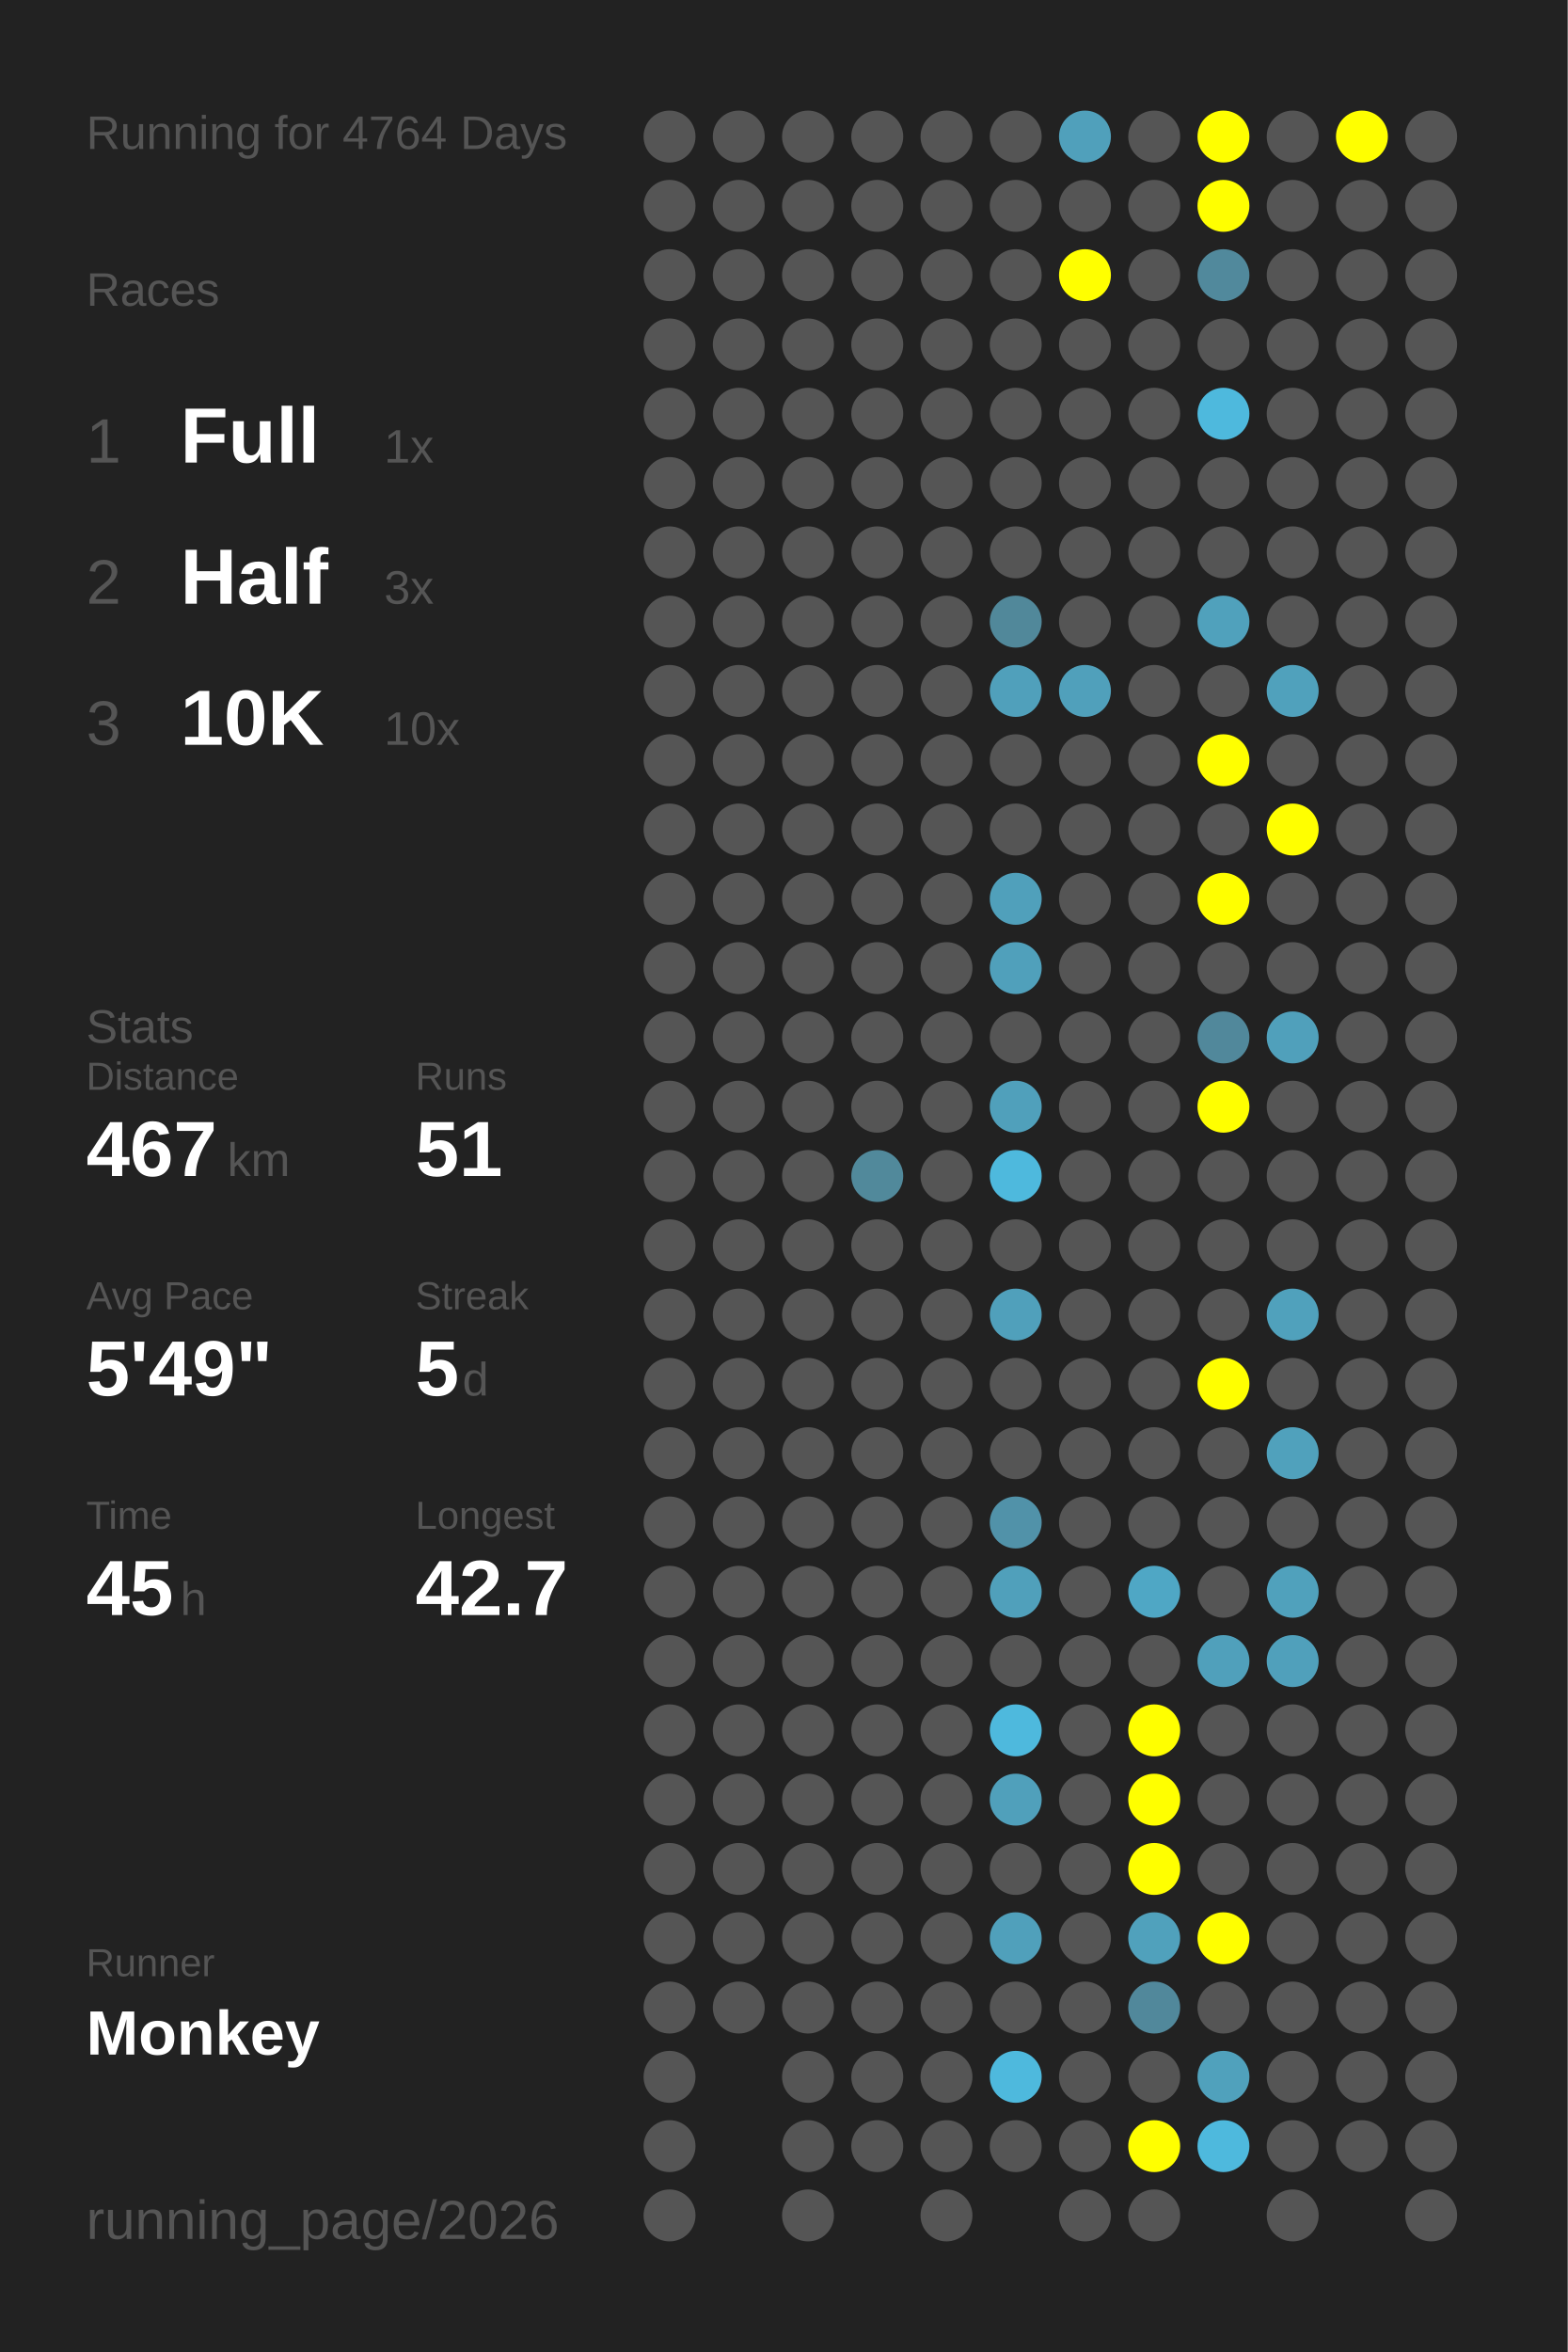
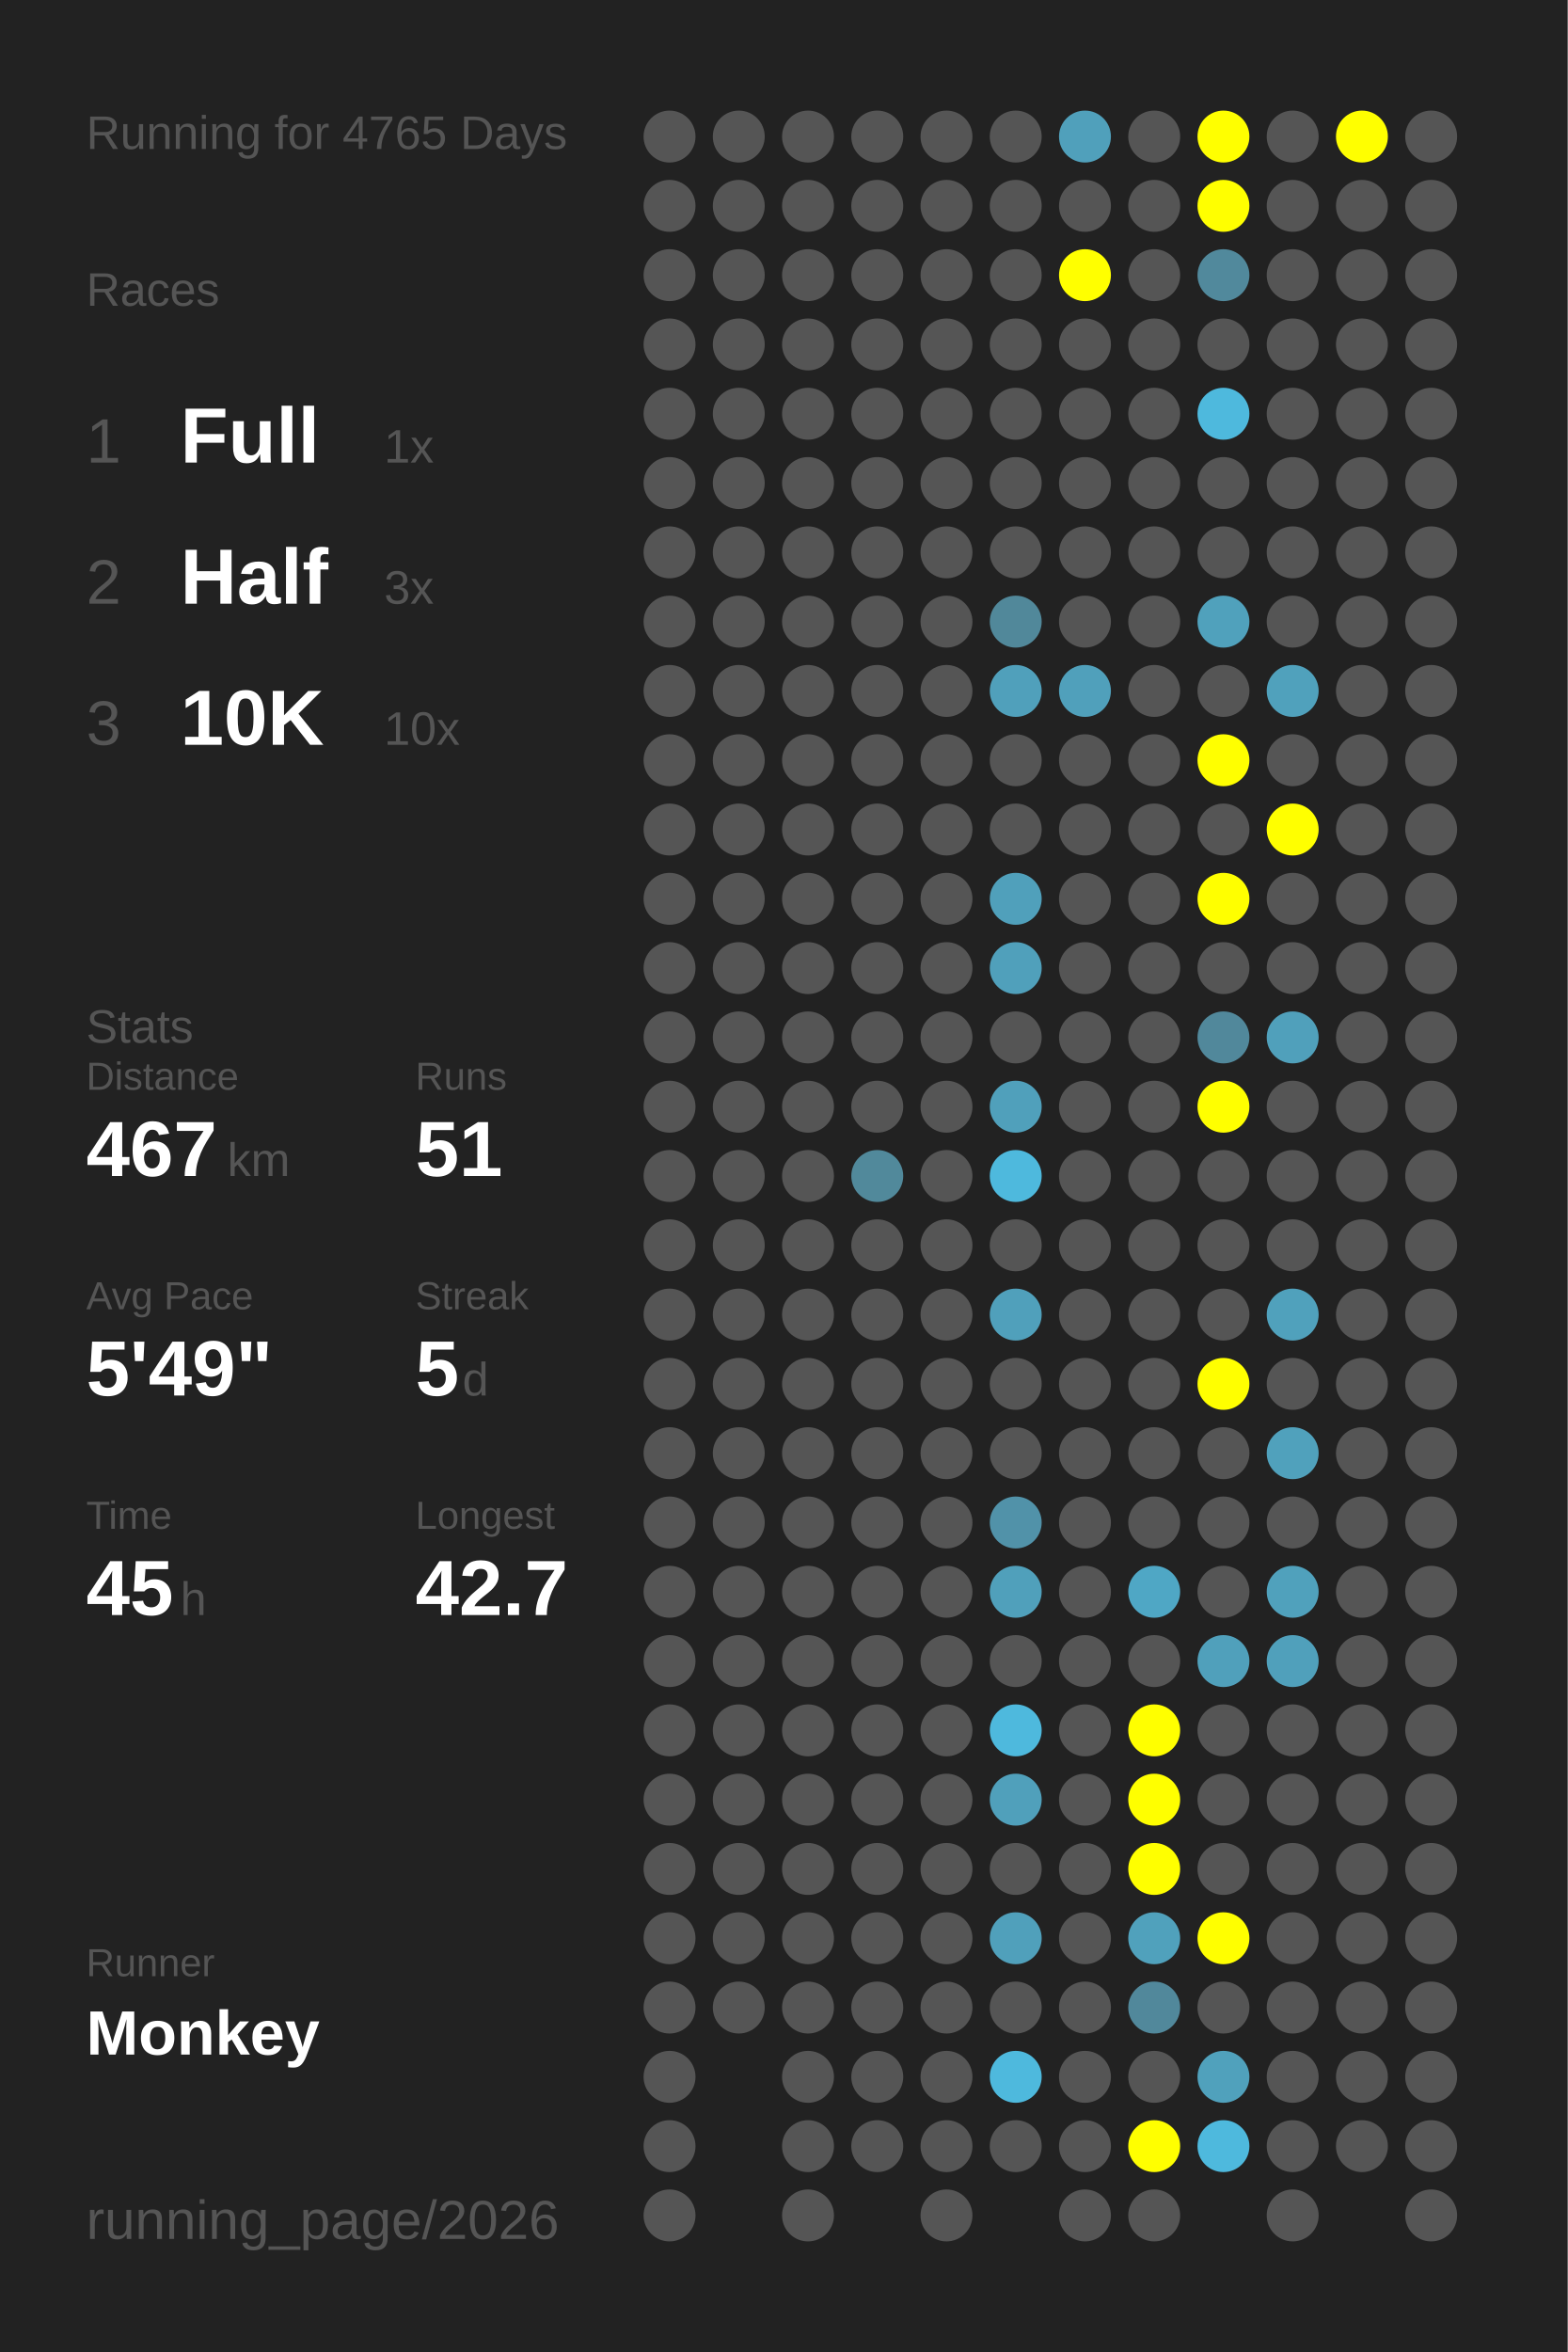
<svg xmlns="http://www.w3.org/2000/svg" baseProfile="full" height="300mm" version="1.1" viewBox="0,0,200,300" width="200mm">
  <defs />
  <rect fill="#222222" height="300" width="200" x="0" y="0" />
-   <text fill="#555555" style="font-size:6px; font-family:Arial;" x="11" y="19">Running for 4764 Days</text>
+   <text fill="#555555" style="font-size:6px; font-family:Arial;" x="11" y="19">Running for 4765 Days</text>
  <text fill="#555555" style="font-size:6px; font-family:Arial;" x="11" y="39">Races</text>
  <text fill="#555555" style="font-size:8px; font-family:Arial;" x="11" y="59">1</text>
  <text fill="#FFFFFF" style="font-size:10px; font-family:Arial; font-weight:bold;" x="23" y="59">Full</text>
  <text fill="#555555" style="font-size:6px; font-family:Arial;" x="49" y="59">1x</text>
  <text fill="#555555" style="font-size:8px; font-family:Arial;" x="11" y="77">2</text>
  <text fill="#FFFFFF" style="font-size:10px; font-family:Arial; font-weight:bold;" x="23" y="77">Half</text>
  <text fill="#555555" style="font-size:6px; font-family:Arial;" x="49" y="77">3x</text>
  <text fill="#555555" style="font-size:8px; font-family:Arial;" x="11" y="95">3</text>
  <text fill="#FFFFFF" style="font-size:10px; font-family:Arial; font-weight:bold;" x="23" y="95">10K</text>
  <text fill="#555555" style="font-size:6px; font-family:Arial;" x="49" y="95">10x</text>
  <text fill="#555555" style="font-size:6px; font-family:Arial;" x="11" y="133">Stats</text>
  <text fill="#555555" style="font-size:5px; font-family:Arial;" x="11" y="139">Distance</text>
  <text fill="#FFFFFF" style="font-size:10px; font-family:Arial; font-weight:bold;" x="11" y="150">467</text>
  <text fill="#555555" style="font-size:6px; font-family:Arial;" x="29" y="150">km</text>
  <text fill="#555555" style="font-size:5px; font-family:Arial;" x="53" y="139">Runs</text>
  <text fill="#FFFFFF" style="font-size:10px; font-family:Arial; font-weight:bold;" x="53" y="150">51</text>
  <text fill="#555555" style="font-size:5px; font-family:Arial;" x="11" y="167">Avg Pace</text>
  <text fill="#FFFFFF" style="font-size:10px; font-family:Arial; font-weight:bold;" x="11" y="178">5'49"</text>
  <text fill="#555555" style="font-size:5px; font-family:Arial;" x="53" y="167">Streak</text>
  <text fill="#FFFFFF" style="font-size:10px; font-family:Arial; font-weight:bold;" x="53" y="178">5</text>
  <text fill="#555555" style="font-size:6px; font-family:Arial;" x="59" y="178">d</text>
  <text fill="#555555" style="font-size:5px; font-family:Arial;" x="11" y="195">Time</text>
  <text fill="#FFFFFF" style="font-size:10px; font-family:Arial; font-weight:bold;" x="11" y="206">45</text>
  <text fill="#555555" style="font-size:6px; font-family:Arial;" x="23" y="206">h</text>
  <text fill="#555555" style="font-size:5px; font-family:Arial;" x="53" y="195">Longest</text>
  <text fill="#FFFFFF" style="font-size:10px; font-family:Arial; font-weight:bold;" x="53" y="206">42.7</text>
  <text fill="#555555" style="font-size:5px; font-family:Arial;" x="11" y="252.065">Runner</text>
  <text fill="#FFFFFF" style="font-size:8px; font-family:Arial; font-weight:bold;" x="11" y="262.065">Monkey</text>
  <text fill="#555555" style="font-size:7px; font-family:Arial;" x="11" y="285.581">running_page/2026</text>
  <circle cx="85.417" cy="17.419" fill="#555555" r="3.312" />
  <circle cx="85.417" cy="26.258" fill="#555555" r="3.312" />
  <circle cx="85.417" cy="35.097" fill="#555555" r="3.312" />
  <circle cx="85.417" cy="43.935" fill="#555555" r="3.312" />
  <circle cx="85.417" cy="52.774" fill="#555555" r="3.312" />
  <circle cx="85.417" cy="61.613" fill="#555555" r="3.312" />
  <circle cx="85.417" cy="70.452" fill="#555555" r="3.312" />
  <circle cx="85.417" cy="79.29" fill="#555555" r="3.312" />
  <circle cx="85.417" cy="88.129" fill="#555555" r="3.312" />
  <circle cx="85.417" cy="96.968" fill="#555555" r="3.312" />
  <circle cx="85.417" cy="105.806" fill="#555555" r="3.312" />
  <circle cx="85.417" cy="114.645" fill="#555555" r="3.312" />
  <circle cx="85.417" cy="123.484" fill="#555555" r="3.312" />
  <circle cx="85.417" cy="132.323" fill="#555555" r="3.312" />
  <circle cx="85.417" cy="141.161" fill="#555555" r="3.312" />
  <circle cx="85.417" cy="150" fill="#555555" r="3.312" />
  <circle cx="85.417" cy="158.839" fill="#555555" r="3.312" />
  <circle cx="85.417" cy="167.677" fill="#555555" r="3.312" />
  <circle cx="85.417" cy="176.516" fill="#555555" r="3.312" />
  <circle cx="85.417" cy="185.355" fill="#555555" r="3.312" />
  <circle cx="85.417" cy="194.194" fill="#555555" r="3.312" />
  <circle cx="85.417" cy="203.032" fill="#555555" r="3.312" />
  <circle cx="85.417" cy="211.871" fill="#555555" r="3.312" />
  <circle cx="85.417" cy="220.71" fill="#555555" r="3.312" />
  <circle cx="85.417" cy="229.548" fill="#555555" r="3.312" />
  <circle cx="85.417" cy="238.387" fill="#555555" r="3.312" />
  <circle cx="85.417" cy="247.226" fill="#555555" r="3.312" />
  <circle cx="85.417" cy="256.065" fill="#555555" r="3.312" />
  <circle cx="85.417" cy="264.903" fill="#555555" r="3.312" />
  <circle cx="85.417" cy="273.742" fill="#555555" r="3.312" />
  <circle cx="85.417" cy="282.581" fill="#555555" r="3.312" />
  <circle cx="94.25" cy="17.419" fill="#555555" r="3.312" />
  <circle cx="94.25" cy="26.258" fill="#555555" r="3.312" />
  <circle cx="94.25" cy="35.097" fill="#555555" r="3.312" />
  <circle cx="94.25" cy="43.935" fill="#555555" r="3.312" />
  <circle cx="94.25" cy="52.774" fill="#555555" r="3.312" />
  <circle cx="94.25" cy="61.613" fill="#555555" r="3.312" />
  <circle cx="94.25" cy="70.452" fill="#555555" r="3.312" />
  <circle cx="94.25" cy="79.29" fill="#555555" r="3.312" />
  <circle cx="94.25" cy="88.129" fill="#555555" r="3.312" />
  <circle cx="94.25" cy="96.968" fill="#555555" r="3.312" />
  <circle cx="94.25" cy="105.806" fill="#555555" r="3.312" />
  <circle cx="94.25" cy="114.645" fill="#555555" r="3.312" />
  <circle cx="94.25" cy="123.484" fill="#555555" r="3.312" />
  <circle cx="94.25" cy="132.323" fill="#555555" r="3.312" />
  <circle cx="94.25" cy="141.161" fill="#555555" r="3.312" />
  <circle cx="94.25" cy="150" fill="#555555" r="3.312" />
  <circle cx="94.25" cy="158.839" fill="#555555" r="3.312" />
  <circle cx="94.25" cy="167.677" fill="#555555" r="3.312" />
  <circle cx="94.25" cy="176.516" fill="#555555" r="3.312" />
  <circle cx="94.25" cy="185.355" fill="#555555" r="3.312" />
  <circle cx="94.25" cy="194.194" fill="#555555" r="3.312" />
  <circle cx="94.25" cy="203.032" fill="#555555" r="3.312" />
  <circle cx="94.25" cy="211.871" fill="#555555" r="3.312" />
  <circle cx="94.25" cy="220.71" fill="#555555" r="3.312" />
  <circle cx="94.25" cy="229.548" fill="#555555" r="3.312" />
  <circle cx="94.25" cy="238.387" fill="#555555" r="3.312" />
  <circle cx="94.25" cy="247.226" fill="#555555" r="3.312" />
  <circle cx="94.25" cy="256.065" fill="#555555" r="3.312" />
  <circle cx="103.083" cy="17.419" fill="#555555" r="3.312" />
  <circle cx="103.083" cy="26.258" fill="#555555" r="3.312" />
  <circle cx="103.083" cy="35.097" fill="#555555" r="3.312" />
  <circle cx="103.083" cy="43.935" fill="#555555" r="3.312" />
  <circle cx="103.083" cy="52.774" fill="#555555" r="3.312" />
  <circle cx="103.083" cy="61.613" fill="#555555" r="3.312" />
  <circle cx="103.083" cy="70.452" fill="#555555" r="3.312" />
  <circle cx="103.083" cy="79.29" fill="#555555" r="3.312" />
  <circle cx="103.083" cy="88.129" fill="#555555" r="3.312" />
  <circle cx="103.083" cy="96.968" fill="#555555" r="3.312" />
  <circle cx="103.083" cy="105.806" fill="#555555" r="3.312" />
  <circle cx="103.083" cy="114.645" fill="#555555" r="3.312" />
  <circle cx="103.083" cy="123.484" fill="#555555" r="3.312" />
  <circle cx="103.083" cy="132.323" fill="#555555" r="3.312" />
  <circle cx="103.083" cy="141.161" fill="#555555" r="3.312" />
  <circle cx="103.083" cy="150" fill="#555555" r="3.312" />
  <circle cx="103.083" cy="158.839" fill="#555555" r="3.312" />
  <circle cx="103.083" cy="167.677" fill="#555555" r="3.312" />
  <circle cx="103.083" cy="176.516" fill="#555555" r="3.312" />
  <circle cx="103.083" cy="185.355" fill="#555555" r="3.312" />
  <circle cx="103.083" cy="194.194" fill="#555555" r="3.312" />
  <circle cx="103.083" cy="203.032" fill="#555555" r="3.312" />
  <circle cx="103.083" cy="211.871" fill="#555555" r="3.312" />
  <circle cx="103.083" cy="220.71" fill="#555555" r="3.312" />
  <circle cx="103.083" cy="229.548" fill="#555555" r="3.312" />
  <circle cx="103.083" cy="238.387" fill="#555555" r="3.312" />
  <circle cx="103.083" cy="247.226" fill="#555555" r="3.312" />
  <circle cx="103.083" cy="256.065" fill="#555555" r="3.312" />
  <circle cx="103.083" cy="264.903" fill="#555555" r="3.312" />
  <circle cx="103.083" cy="273.742" fill="#555555" r="3.312" />
  <circle cx="103.083" cy="282.581" fill="#555555" r="3.312" />
  <circle cx="111.917" cy="17.419" fill="#555555" r="3.312" />
  <circle cx="111.917" cy="26.258" fill="#555555" r="3.312" />
  <circle cx="111.917" cy="35.097" fill="#555555" r="3.312" />
  <circle cx="111.917" cy="43.935" fill="#555555" r="3.312" />
  <circle cx="111.917" cy="52.774" fill="#555555" r="3.312" />
  <circle cx="111.917" cy="61.613" fill="#555555" r="3.312" />
  <circle cx="111.917" cy="70.452" fill="#555555" r="3.312" />
  <circle cx="111.917" cy="79.29" fill="#555555" r="3.312" />
  <circle cx="111.917" cy="88.129" fill="#555555" r="3.312" />
  <circle cx="111.917" cy="96.968" fill="#555555" r="3.312" />
  <circle cx="111.917" cy="105.806" fill="#555555" r="3.312" />
  <circle cx="111.917" cy="114.645" fill="#555555" r="3.312" />
  <circle cx="111.917" cy="123.484" fill="#555555" r="3.312" />
  <circle cx="111.917" cy="132.323" fill="#555555" r="3.312" />
  <circle cx="111.917" cy="141.161" fill="#555555" r="3.312" />
  <circle cx="111.917" cy="150" fill="#51899b" r="3.312" />
  <circle cx="111.917" cy="158.839" fill="#555555" r="3.312" />
  <circle cx="111.917" cy="167.677" fill="#555555" r="3.312" />
  <circle cx="111.917" cy="176.516" fill="#555555" r="3.312" />
  <circle cx="111.917" cy="185.355" fill="#555555" r="3.312" />
  <circle cx="111.917" cy="194.194" fill="#555555" r="3.312" />
  <circle cx="111.917" cy="203.032" fill="#555555" r="3.312" />
  <circle cx="111.917" cy="211.871" fill="#555555" r="3.312" />
  <circle cx="111.917" cy="220.71" fill="#555555" r="3.312" />
  <circle cx="111.917" cy="229.548" fill="#555555" r="3.312" />
  <circle cx="111.917" cy="238.387" fill="#555555" r="3.312" />
  <circle cx="111.917" cy="247.226" fill="#555555" r="3.312" />
  <circle cx="111.917" cy="256.065" fill="#555555" r="3.312" />
  <circle cx="111.917" cy="264.903" fill="#555555" r="3.312" />
  <circle cx="111.917" cy="273.742" fill="#555555" r="3.312" />
  <circle cx="120.75" cy="17.419" fill="#555555" r="3.312" />
  <circle cx="120.75" cy="26.258" fill="#555555" r="3.312" />
  <circle cx="120.75" cy="35.097" fill="#555555" r="3.312" />
  <circle cx="120.75" cy="43.935" fill="#555555" r="3.312" />
  <circle cx="120.75" cy="52.774" fill="#555555" r="3.312" />
  <circle cx="120.75" cy="61.613" fill="#555555" r="3.312" />
  <circle cx="120.75" cy="70.452" fill="#555555" r="3.312" />
  <circle cx="120.75" cy="79.29" fill="#555555" r="3.312" />
  <circle cx="120.75" cy="88.129" fill="#555555" r="3.312" />
  <circle cx="120.75" cy="96.968" fill="#555555" r="3.312" />
  <circle cx="120.75" cy="105.806" fill="#555555" r="3.312" />
  <circle cx="120.75" cy="114.645" fill="#555555" r="3.312" />
  <circle cx="120.75" cy="123.484" fill="#555555" r="3.312" />
  <circle cx="120.75" cy="132.323" fill="#555555" r="3.312" />
  <circle cx="120.75" cy="141.161" fill="#555555" r="3.312" />
  <circle cx="120.75" cy="150" fill="#555555" r="3.312" />
  <circle cx="120.75" cy="158.839" fill="#555555" r="3.312" />
  <circle cx="120.75" cy="167.677" fill="#555555" r="3.312" />
  <circle cx="120.75" cy="176.516" fill="#555555" r="3.312" />
  <circle cx="120.75" cy="185.355" fill="#555555" r="3.312" />
  <circle cx="120.75" cy="194.194" fill="#555555" r="3.312" />
  <circle cx="120.75" cy="203.032" fill="#555555" r="3.312" />
  <circle cx="120.75" cy="211.871" fill="#555555" r="3.312" />
  <circle cx="120.75" cy="220.71" fill="#555555" r="3.312" />
  <circle cx="120.75" cy="229.548" fill="#555555" r="3.312" />
  <circle cx="120.75" cy="238.387" fill="#555555" r="3.312" />
  <circle cx="120.75" cy="247.226" fill="#555555" r="3.312" />
  <circle cx="120.75" cy="256.065" fill="#555555" r="3.312" />
  <circle cx="120.75" cy="264.903" fill="#555555" r="3.312" />
  <circle cx="120.75" cy="273.742" fill="#555555" r="3.312" />
  <circle cx="120.75" cy="282.581" fill="#555555" r="3.312" />
  <circle cx="129.583" cy="17.419" fill="#555555" r="3.312" />
  <circle cx="129.583" cy="26.258" fill="#555555" r="3.312" />
  <circle cx="129.583" cy="35.097" fill="#555555" r="3.312" />
  <circle cx="129.583" cy="43.935" fill="#555555" r="3.312" />
  <circle cx="129.583" cy="52.774" fill="#555555" r="3.312" />
  <circle cx="129.583" cy="61.613" fill="#555555" r="3.312" />
  <circle cx="129.583" cy="70.452" fill="#555555" r="3.312" />
  <circle cx="129.583" cy="79.29" fill="#51889a" r="3.312" />
  <circle cx="129.583" cy="88.129" fill="#50a0bb" r="3.312" />
  <circle cx="129.583" cy="96.968" fill="#555555" r="3.312" />
  <circle cx="129.583" cy="105.806" fill="#555555" r="3.312" />
  <circle cx="129.583" cy="114.645" fill="#50a0bb" r="3.312" />
  <circle cx="129.583" cy="123.484" fill="#50a0bb" r="3.312" />
  <circle cx="129.583" cy="132.323" fill="#555555" r="3.312" />
  <circle cx="129.583" cy="141.161" fill="#50a0bb" r="3.312" />
  <circle cx="129.583" cy="150" fill="#4eb9dd" r="3.312" />
  <circle cx="129.583" cy="158.839" fill="#555555" r="3.312" />
  <circle cx="129.583" cy="167.677" fill="#50a0bb" r="3.312" />
  <circle cx="129.583" cy="176.516" fill="#555555" r="3.312" />
  <circle cx="129.583" cy="185.355" fill="#555555" r="3.312" />
  <circle cx="129.583" cy="194.194" fill="#5192a9" r="3.312" />
  <circle cx="129.583" cy="203.032" fill="#50a0bb" r="3.312" />
  <circle cx="129.583" cy="211.871" fill="#555555" r="3.312" />
  <circle cx="129.583" cy="220.71" fill="#4eb9dd" r="3.312" />
  <circle cx="129.583" cy="229.548" fill="#50a0bb" r="3.312" />
  <circle cx="129.583" cy="238.387" fill="#555555" r="3.312" />
  <circle cx="129.583" cy="247.226" fill="#50a0bb" r="3.312" />
  <circle cx="129.583" cy="256.065" fill="#555555" r="3.312" />
  <circle cx="129.583" cy="264.903" fill="#4eb9dd" r="3.312" />
  <circle cx="129.583" cy="273.742" fill="#555555" r="3.312" />
  <circle cx="138.417" cy="17.419" fill="#50a0bb" r="3.312" />
  <circle cx="138.417" cy="26.258" fill="#555555" r="3.312" />
  <circle cx="138.417" cy="35.097" fill="#FFFF00" r="3.312" />
  <circle cx="138.417" cy="43.935" fill="#555555" r="3.312" />
  <circle cx="138.417" cy="52.774" fill="#555555" r="3.312" />
  <circle cx="138.417" cy="61.613" fill="#555555" r="3.312" />
  <circle cx="138.417" cy="70.452" fill="#555555" r="3.312" />
  <circle cx="138.417" cy="79.29" fill="#555555" r="3.312" />
  <circle cx="138.417" cy="88.129" fill="#50a0bb" r="3.312" />
  <circle cx="138.417" cy="96.968" fill="#555555" r="3.312" />
  <circle cx="138.417" cy="105.806" fill="#555555" r="3.312" />
  <circle cx="138.417" cy="114.645" fill="#555555" r="3.312" />
  <circle cx="138.417" cy="123.484" fill="#555555" r="3.312" />
  <circle cx="138.417" cy="132.323" fill="#555555" r="3.312" />
  <circle cx="138.417" cy="141.161" fill="#555555" r="3.312" />
  <circle cx="138.417" cy="150" fill="#555555" r="3.312" />
  <circle cx="138.417" cy="158.839" fill="#555555" r="3.312" />
  <circle cx="138.417" cy="167.677" fill="#555555" r="3.312" />
  <circle cx="138.417" cy="176.516" fill="#555555" r="3.312" />
  <circle cx="138.417" cy="185.355" fill="#555555" r="3.312" />
  <circle cx="138.417" cy="194.194" fill="#555555" r="3.312" />
  <circle cx="138.417" cy="203.032" fill="#555555" r="3.312" />
  <circle cx="138.417" cy="211.871" fill="#555555" r="3.312" />
  <circle cx="138.417" cy="220.71" fill="#555555" r="3.312" />
  <circle cx="138.417" cy="229.548" fill="#555555" r="3.312" />
  <circle cx="138.417" cy="238.387" fill="#555555" r="3.312" />
  <circle cx="138.417" cy="247.226" fill="#555555" r="3.312" />
  <circle cx="138.417" cy="256.065" fill="#555555" r="3.312" />
  <circle cx="138.417" cy="264.903" fill="#555555" r="3.312" />
  <circle cx="138.417" cy="273.742" fill="#555555" r="3.312" />
  <circle cx="138.417" cy="282.581" fill="#555555" r="3.312" />
  <circle cx="147.25" cy="17.419" fill="#555555" r="3.312" />
  <circle cx="147.25" cy="26.258" fill="#555555" r="3.312" />
  <circle cx="147.25" cy="35.097" fill="#555555" r="3.312" />
  <circle cx="147.25" cy="43.935" fill="#555555" r="3.312" />
  <circle cx="147.25" cy="52.774" fill="#555555" r="3.312" />
  <circle cx="147.25" cy="61.613" fill="#555555" r="3.312" />
  <circle cx="147.25" cy="70.452" fill="#555555" r="3.312" />
  <circle cx="147.25" cy="79.29" fill="#555555" r="3.312" />
  <circle cx="147.25" cy="88.129" fill="#555555" r="3.312" />
  <circle cx="147.25" cy="96.968" fill="#555555" r="3.312" />
  <circle cx="147.25" cy="105.806" fill="#555555" r="3.312" />
  <circle cx="147.25" cy="114.645" fill="#555555" r="3.312" />
  <circle cx="147.25" cy="123.484" fill="#555555" r="3.312" />
  <circle cx="147.25" cy="132.323" fill="#555555" r="3.312" />
  <circle cx="147.25" cy="141.161" fill="#555555" r="3.312" />
  <circle cx="147.25" cy="150" fill="#555555" r="3.312" />
  <circle cx="147.25" cy="158.839" fill="#555555" r="3.312" />
  <circle cx="147.25" cy="167.677" fill="#555555" r="3.312" />
  <circle cx="147.25" cy="176.516" fill="#555555" r="3.312" />
  <circle cx="147.25" cy="185.355" fill="#555555" r="3.312" />
  <circle cx="147.25" cy="194.194" fill="#555555" r="3.312" />
  <circle cx="147.25" cy="203.032" fill="#4fa7c5" r="3.312" />
  <circle cx="147.25" cy="211.871" fill="#555555" r="3.312" />
  <circle cx="147.25" cy="220.71" fill="#FFFF00" r="3.312" />
  <circle cx="147.25" cy="229.548" fill="#FFFF00" r="3.312" />
  <circle cx="147.25" cy="238.387" fill="#FFFF00" r="3.312" />
  <circle cx="147.25" cy="247.226" fill="#50a1bc" r="3.312" />
  <circle cx="147.25" cy="256.065" fill="#51889b" r="3.312" />
  <circle cx="147.25" cy="264.903" fill="#555555" r="3.312" />
  <circle cx="147.25" cy="273.742" fill="#FFFF00" r="3.312" />
  <circle cx="147.25" cy="282.581" fill="#555555" r="3.312" />
  <circle cx="156.083" cy="17.419" fill="#FFFF00" r="3.312" />
  <circle cx="156.083" cy="26.258" fill="#FFFF00" r="3.312" />
  <circle cx="156.083" cy="35.097" fill="#51899c" r="3.312" />
  <circle cx="156.083" cy="43.935" fill="#555555" r="3.312" />
  <circle cx="156.083" cy="52.774" fill="#4eb9dd" r="3.312" />
  <circle cx="156.083" cy="61.613" fill="#555555" r="3.312" />
  <circle cx="156.083" cy="70.452" fill="#555555" r="3.312" />
  <circle cx="156.083" cy="79.29" fill="#50a1bc" r="3.312" />
  <circle cx="156.083" cy="88.129" fill="#555555" r="3.312" />
  <circle cx="156.083" cy="96.968" fill="#FFFF00" r="3.312" />
  <circle cx="156.083" cy="105.806" fill="#555555" r="3.312" />
  <circle cx="156.083" cy="114.645" fill="#FFFF00" r="3.312" />
  <circle cx="156.083" cy="123.484" fill="#555555" r="3.312" />
  <circle cx="156.083" cy="132.323" fill="#51889b" r="3.312" />
  <circle cx="156.083" cy="141.161" fill="#FFFF00" r="3.312" />
  <circle cx="156.083" cy="150" fill="#555555" r="3.312" />
  <circle cx="156.083" cy="158.839" fill="#555555" r="3.312" />
  <circle cx="156.083" cy="167.677" fill="#555555" r="3.312" />
  <circle cx="156.083" cy="176.516" fill="#FFFF00" r="3.312" />
  <circle cx="156.083" cy="185.355" fill="#555555" r="3.312" />
  <circle cx="156.083" cy="194.194" fill="#555555" r="3.312" />
  <circle cx="156.083" cy="203.032" fill="#555555" r="3.312" />
  <circle cx="156.083" cy="211.871" fill="#50a0bb" r="3.312" />
  <circle cx="156.083" cy="220.71" fill="#555555" r="3.312" />
  <circle cx="156.083" cy="229.548" fill="#555555" r="3.312" />
  <circle cx="156.083" cy="238.387" fill="#555555" r="3.312" />
  <circle cx="156.083" cy="247.226" fill="#FFFF00" r="3.312" />
  <circle cx="156.083" cy="256.065" fill="#555555" r="3.312" />
  <circle cx="156.083" cy="264.903" fill="#50a1bc" r="3.312" />
  <circle cx="156.083" cy="273.742" fill="#4eb9dd" r="3.312" />
  <circle cx="164.917" cy="17.419" fill="#555555" r="3.312" />
  <circle cx="164.917" cy="26.258" fill="#555555" r="3.312" />
  <circle cx="164.917" cy="35.097" fill="#555555" r="3.312" />
  <circle cx="164.917" cy="43.935" fill="#555555" r="3.312" />
  <circle cx="164.917" cy="52.774" fill="#555555" r="3.312" />
  <circle cx="164.917" cy="61.613" fill="#555555" r="3.312" />
  <circle cx="164.917" cy="70.452" fill="#555555" r="3.312" />
  <circle cx="164.917" cy="79.29" fill="#555555" r="3.312" />
  <circle cx="164.917" cy="88.129" fill="#50a1bc" r="3.312" />
  <circle cx="164.917" cy="96.968" fill="#555555" r="3.312" />
  <circle cx="164.917" cy="105.806" fill="#FFFF00" r="3.312" />
  <circle cx="164.917" cy="114.645" fill="#555555" r="3.312" />
  <circle cx="164.917" cy="123.484" fill="#555555" r="3.312" />
  <circle cx="164.917" cy="132.323" fill="#50a0bb" r="3.312" />
  <circle cx="164.917" cy="141.161" fill="#555555" r="3.312" />
  <circle cx="164.917" cy="150" fill="#555555" r="3.312" />
  <circle cx="164.917" cy="158.839" fill="#555555" r="3.312" />
  <circle cx="164.917" cy="167.677" fill="#50a1bc" r="3.312" />
  <circle cx="164.917" cy="176.516" fill="#555555" r="3.312" />
  <circle cx="164.917" cy="185.355" fill="#50a1bc" r="3.312" />
  <circle cx="164.917" cy="194.194" fill="#555555" r="3.312" />
  <circle cx="164.917" cy="203.032" fill="#50a1bc" r="3.312" />
  <circle cx="164.917" cy="211.871" fill="#50a0bb" r="3.312" />
  <circle cx="164.917" cy="220.71" fill="#555555" r="3.312" />
  <circle cx="164.917" cy="229.548" fill="#555555" r="3.312" />
  <circle cx="164.917" cy="238.387" fill="#555555" r="3.312" />
  <circle cx="164.917" cy="247.226" fill="#555555" r="3.312" />
  <circle cx="164.917" cy="256.065" fill="#555555" r="3.312" />
  <circle cx="164.917" cy="264.903" fill="#555555" r="3.312" />
  <circle cx="164.917" cy="273.742" fill="#555555" r="3.312" />
  <circle cx="164.917" cy="282.581" fill="#555555" r="3.312" />
  <circle cx="173.75" cy="17.419" fill="#FFFF00" r="3.312" />
  <circle cx="173.75" cy="26.258" fill="#555555" r="3.312" />
  <circle cx="173.75" cy="35.097" fill="#555555" r="3.312" />
  <circle cx="173.75" cy="43.935" fill="#555555" r="3.312" />
  <circle cx="173.75" cy="52.774" fill="#555555" r="3.312" />
  <circle cx="173.75" cy="61.613" fill="#555555" r="3.312" />
  <circle cx="173.75" cy="70.452" fill="#555555" r="3.312" />
  <circle cx="173.75" cy="79.29" fill="#555555" r="3.312" />
  <circle cx="173.75" cy="88.129" fill="#555555" r="3.312" />
  <circle cx="173.75" cy="96.968" fill="#555555" r="3.312" />
  <circle cx="173.75" cy="105.806" fill="#555555" r="3.312" />
  <circle cx="173.75" cy="114.645" fill="#555555" r="3.312" />
  <circle cx="173.75" cy="123.484" fill="#555555" r="3.312" />
  <circle cx="173.75" cy="132.323" fill="#555555" r="3.312" />
  <circle cx="173.75" cy="141.161" fill="#555555" r="3.312" />
  <circle cx="173.75" cy="150" fill="#555555" r="3.312" />
  <circle cx="173.75" cy="158.839" fill="#555555" r="3.312" />
  <circle cx="173.75" cy="167.677" fill="#555555" r="3.312" />
  <circle cx="173.75" cy="176.516" fill="#555555" r="3.312" />
  <circle cx="173.75" cy="185.355" fill="#555555" r="3.312" />
  <circle cx="173.75" cy="194.194" fill="#555555" r="3.312" />
  <circle cx="173.75" cy="203.032" fill="#555555" r="3.312" />
  <circle cx="173.75" cy="211.871" fill="#555555" r="3.312" />
  <circle cx="173.75" cy="220.71" fill="#555555" r="3.312" />
  <circle cx="173.75" cy="229.548" fill="#555555" r="3.312" />
  <circle cx="173.75" cy="238.387" fill="#555555" r="3.312" />
  <circle cx="173.75" cy="247.226" fill="#555555" r="3.312" />
  <circle cx="173.75" cy="256.065" fill="#555555" r="3.312" />
  <circle cx="173.75" cy="264.903" fill="#555555" r="3.312" />
  <circle cx="173.75" cy="273.742" fill="#555555" r="3.312" />
  <circle cx="182.583" cy="17.419" fill="#555555" r="3.312" />
  <circle cx="182.583" cy="26.258" fill="#555555" r="3.312" />
  <circle cx="182.583" cy="35.097" fill="#555555" r="3.312" />
  <circle cx="182.583" cy="43.935" fill="#555555" r="3.312" />
  <circle cx="182.583" cy="52.774" fill="#555555" r="3.312" />
  <circle cx="182.583" cy="61.613" fill="#555555" r="3.312" />
  <circle cx="182.583" cy="70.452" fill="#555555" r="3.312" />
  <circle cx="182.583" cy="79.29" fill="#555555" r="3.312" />
  <circle cx="182.583" cy="88.129" fill="#555555" r="3.312" />
  <circle cx="182.583" cy="96.968" fill="#555555" r="3.312" />
  <circle cx="182.583" cy="105.806" fill="#555555" r="3.312" />
  <circle cx="182.583" cy="114.645" fill="#555555" r="3.312" />
  <circle cx="182.583" cy="123.484" fill="#555555" r="3.312" />
  <circle cx="182.583" cy="132.323" fill="#555555" r="3.312" />
  <circle cx="182.583" cy="141.161" fill="#555555" r="3.312" />
  <circle cx="182.583" cy="150" fill="#555555" r="3.312" />
  <circle cx="182.583" cy="158.839" fill="#555555" r="3.312" />
  <circle cx="182.583" cy="167.677" fill="#555555" r="3.312" />
  <circle cx="182.583" cy="176.516" fill="#555555" r="3.312" />
  <circle cx="182.583" cy="185.355" fill="#555555" r="3.312" />
  <circle cx="182.583" cy="194.194" fill="#555555" r="3.312" />
  <circle cx="182.583" cy="203.032" fill="#555555" r="3.312" />
  <circle cx="182.583" cy="211.871" fill="#555555" r="3.312" />
  <circle cx="182.583" cy="220.71" fill="#555555" r="3.312" />
  <circle cx="182.583" cy="229.548" fill="#555555" r="3.312" />
  <circle cx="182.583" cy="238.387" fill="#555555" r="3.312" />
  <circle cx="182.583" cy="247.226" fill="#555555" r="3.312" />
  <circle cx="182.583" cy="256.065" fill="#555555" r="3.312" />
  <circle cx="182.583" cy="264.903" fill="#555555" r="3.312" />
  <circle cx="182.583" cy="273.742" fill="#555555" r="3.312" />
  <circle cx="182.583" cy="282.581" fill="#555555" r="3.312" />
</svg>
